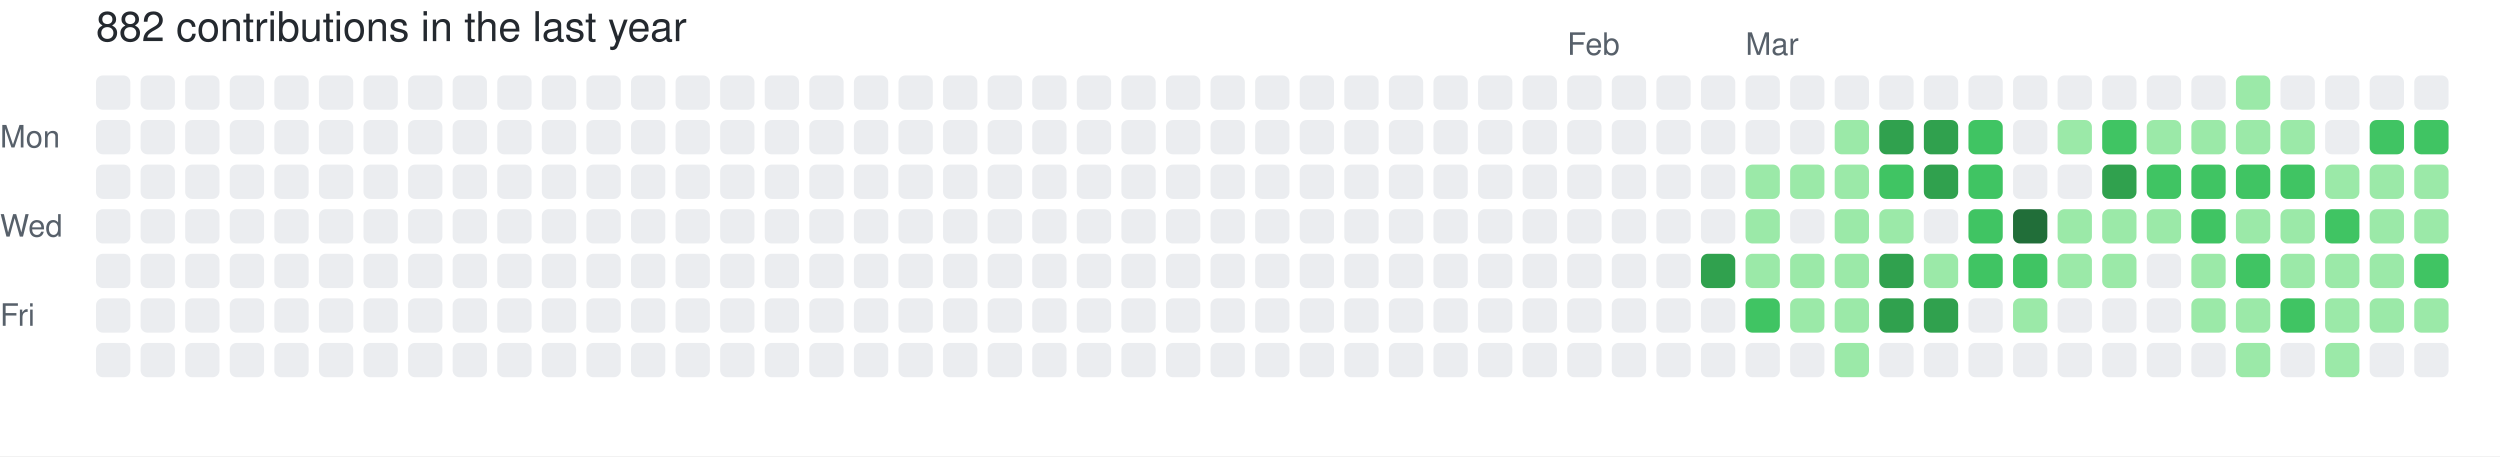
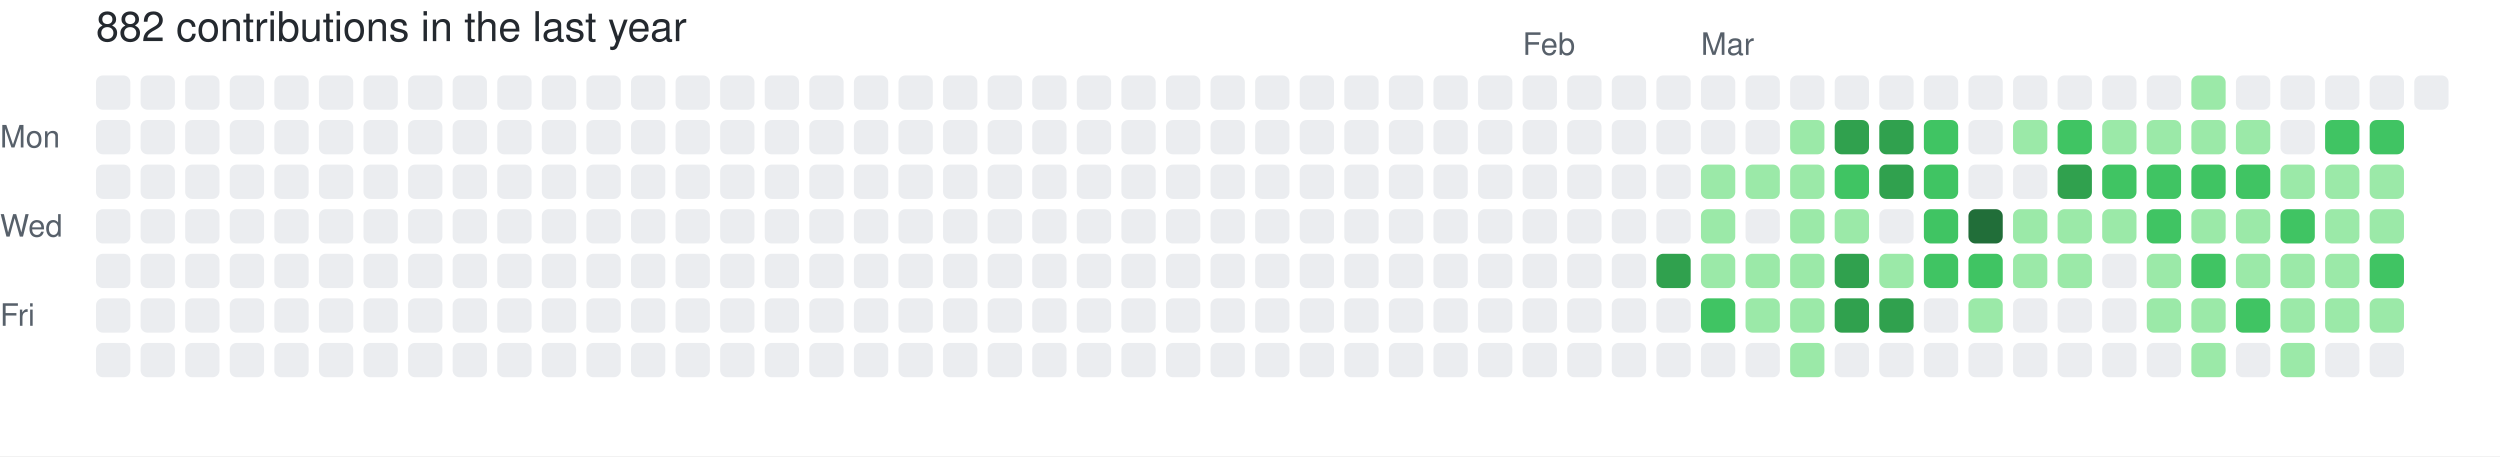
<svg xmlns="http://www.w3.org/2000/svg" width="729" height="133" viewBox="0 0 729 133" role="img" aria-label="skiliaris made 882 contributions in the last year">
  <rect width="100%" height="100%" fill="#ffffff" />
  <style>
    text {
      font-family: -apple-system, BlinkMacSystemFont, "Segoe UI", Helvetica, Arial, sans-serif;
      font-size: 9px;
      fill: #57606a;
    }
    .count {
      font-size: 12px;
      fill: #24292f;
    }
  </style>
  <text x="28" y="12" class="count">882 contributions in the last year</text>
-   <text x="457" y="16">Feb</text>
-   <text x="509" y="16">Mar</text>
+   <text x="444" y="16">Feb</text>
+   <text x="496" y="16">Mar</text>
  <text x="0" y="43">Mon</text>
  <text x="0" y="69">Wed</text>
  <text x="0" y="95">Fri</text>
  <rect x="28" y="22" width="10" height="10" rx="2" ry="2" fill="#ebedf0">
        </rect>
  <rect x="28" y="35" width="10" height="10" rx="2" ry="2" fill="#ebedf0">
        </rect>
  <rect x="28" y="48" width="10" height="10" rx="2" ry="2" fill="#ebedf0">
        </rect>
  <rect x="28" y="61" width="10" height="10" rx="2" ry="2" fill="#ebedf0">
        </rect>
  <rect x="28" y="74" width="10" height="10" rx="2" ry="2" fill="#ebedf0">
        </rect>
  <rect x="28" y="87" width="10" height="10" rx="2" ry="2" fill="#ebedf0">
        </rect>
  <rect x="28" y="100" width="10" height="10" rx="2" ry="2" fill="#ebedf0">
        </rect>
  <rect x="41" y="22" width="10" height="10" rx="2" ry="2" fill="#ebedf0">
        </rect>
  <rect x="41" y="35" width="10" height="10" rx="2" ry="2" fill="#ebedf0">
        </rect>
  <rect x="41" y="48" width="10" height="10" rx="2" ry="2" fill="#ebedf0">
        </rect>
  <rect x="41" y="61" width="10" height="10" rx="2" ry="2" fill="#ebedf0">
        </rect>
  <rect x="41" y="74" width="10" height="10" rx="2" ry="2" fill="#ebedf0">
        </rect>
  <rect x="41" y="87" width="10" height="10" rx="2" ry="2" fill="#ebedf0">
        </rect>
  <rect x="41" y="100" width="10" height="10" rx="2" ry="2" fill="#ebedf0">
        </rect>
  <rect x="54" y="22" width="10" height="10" rx="2" ry="2" fill="#ebedf0">
        </rect>
  <rect x="54" y="35" width="10" height="10" rx="2" ry="2" fill="#ebedf0">
        </rect>
  <rect x="54" y="48" width="10" height="10" rx="2" ry="2" fill="#ebedf0">
        </rect>
  <rect x="54" y="61" width="10" height="10" rx="2" ry="2" fill="#ebedf0">
        </rect>
  <rect x="54" y="74" width="10" height="10" rx="2" ry="2" fill="#ebedf0">
        </rect>
  <rect x="54" y="87" width="10" height="10" rx="2" ry="2" fill="#ebedf0">
        </rect>
  <rect x="54" y="100" width="10" height="10" rx="2" ry="2" fill="#ebedf0">
        </rect>
  <rect x="67" y="22" width="10" height="10" rx="2" ry="2" fill="#ebedf0">
        </rect>
  <rect x="67" y="35" width="10" height="10" rx="2" ry="2" fill="#ebedf0">
        </rect>
  <rect x="67" y="48" width="10" height="10" rx="2" ry="2" fill="#ebedf0">
        </rect>
  <rect x="67" y="61" width="10" height="10" rx="2" ry="2" fill="#ebedf0">
        </rect>
  <rect x="67" y="74" width="10" height="10" rx="2" ry="2" fill="#ebedf0">
        </rect>
  <rect x="67" y="87" width="10" height="10" rx="2" ry="2" fill="#ebedf0">
        </rect>
  <rect x="67" y="100" width="10" height="10" rx="2" ry="2" fill="#ebedf0">
        </rect>
  <rect x="80" y="22" width="10" height="10" rx="2" ry="2" fill="#ebedf0">
        </rect>
  <rect x="80" y="35" width="10" height="10" rx="2" ry="2" fill="#ebedf0">
        </rect>
  <rect x="80" y="48" width="10" height="10" rx="2" ry="2" fill="#ebedf0">
        </rect>
  <rect x="80" y="61" width="10" height="10" rx="2" ry="2" fill="#ebedf0">
        </rect>
  <rect x="80" y="74" width="10" height="10" rx="2" ry="2" fill="#ebedf0">
        </rect>
  <rect x="80" y="87" width="10" height="10" rx="2" ry="2" fill="#ebedf0">
        </rect>
  <rect x="80" y="100" width="10" height="10" rx="2" ry="2" fill="#ebedf0">
        </rect>
  <rect x="93" y="22" width="10" height="10" rx="2" ry="2" fill="#ebedf0">
        </rect>
  <rect x="93" y="35" width="10" height="10" rx="2" ry="2" fill="#ebedf0">
        </rect>
  <rect x="93" y="48" width="10" height="10" rx="2" ry="2" fill="#ebedf0">
        </rect>
  <rect x="93" y="61" width="10" height="10" rx="2" ry="2" fill="#ebedf0">
        </rect>
  <rect x="93" y="74" width="10" height="10" rx="2" ry="2" fill="#ebedf0">
        </rect>
  <rect x="93" y="87" width="10" height="10" rx="2" ry="2" fill="#ebedf0">
        </rect>
  <rect x="93" y="100" width="10" height="10" rx="2" ry="2" fill="#ebedf0">
        </rect>
  <rect x="106" y="22" width="10" height="10" rx="2" ry="2" fill="#ebedf0">
        </rect>
  <rect x="106" y="35" width="10" height="10" rx="2" ry="2" fill="#ebedf0">
        </rect>
  <rect x="106" y="48" width="10" height="10" rx="2" ry="2" fill="#ebedf0">
        </rect>
  <rect x="106" y="61" width="10" height="10" rx="2" ry="2" fill="#ebedf0">
        </rect>
  <rect x="106" y="74" width="10" height="10" rx="2" ry="2" fill="#ebedf0">
        </rect>
  <rect x="106" y="87" width="10" height="10" rx="2" ry="2" fill="#ebedf0">
        </rect>
  <rect x="106" y="100" width="10" height="10" rx="2" ry="2" fill="#ebedf0">
        </rect>
  <rect x="119" y="22" width="10" height="10" rx="2" ry="2" fill="#ebedf0">
        </rect>
  <rect x="119" y="35" width="10" height="10" rx="2" ry="2" fill="#ebedf0">
        </rect>
  <rect x="119" y="48" width="10" height="10" rx="2" ry="2" fill="#ebedf0">
        </rect>
  <rect x="119" y="61" width="10" height="10" rx="2" ry="2" fill="#ebedf0">
        </rect>
  <rect x="119" y="74" width="10" height="10" rx="2" ry="2" fill="#ebedf0">
        </rect>
  <rect x="119" y="87" width="10" height="10" rx="2" ry="2" fill="#ebedf0">
        </rect>
  <rect x="119" y="100" width="10" height="10" rx="2" ry="2" fill="#ebedf0">
        </rect>
  <rect x="132" y="22" width="10" height="10" rx="2" ry="2" fill="#ebedf0">
        </rect>
  <rect x="132" y="35" width="10" height="10" rx="2" ry="2" fill="#ebedf0">
        </rect>
  <rect x="132" y="48" width="10" height="10" rx="2" ry="2" fill="#ebedf0">
        </rect>
  <rect x="132" y="61" width="10" height="10" rx="2" ry="2" fill="#ebedf0">
        </rect>
  <rect x="132" y="74" width="10" height="10" rx="2" ry="2" fill="#ebedf0">
        </rect>
  <rect x="132" y="87" width="10" height="10" rx="2" ry="2" fill="#ebedf0">
        </rect>
  <rect x="132" y="100" width="10" height="10" rx="2" ry="2" fill="#ebedf0">
        </rect>
  <rect x="145" y="22" width="10" height="10" rx="2" ry="2" fill="#ebedf0">
        </rect>
  <rect x="145" y="35" width="10" height="10" rx="2" ry="2" fill="#ebedf0">
        </rect>
  <rect x="145" y="48" width="10" height="10" rx="2" ry="2" fill="#ebedf0">
        </rect>
  <rect x="145" y="61" width="10" height="10" rx="2" ry="2" fill="#ebedf0">
        </rect>
  <rect x="145" y="74" width="10" height="10" rx="2" ry="2" fill="#ebedf0">
        </rect>
  <rect x="145" y="87" width="10" height="10" rx="2" ry="2" fill="#ebedf0">
        </rect>
  <rect x="145" y="100" width="10" height="10" rx="2" ry="2" fill="#ebedf0">
        </rect>
  <rect x="158" y="22" width="10" height="10" rx="2" ry="2" fill="#ebedf0">
        </rect>
  <rect x="158" y="35" width="10" height="10" rx="2" ry="2" fill="#ebedf0">
        </rect>
  <rect x="158" y="48" width="10" height="10" rx="2" ry="2" fill="#ebedf0">
        </rect>
  <rect x="158" y="61" width="10" height="10" rx="2" ry="2" fill="#ebedf0">
        </rect>
  <rect x="158" y="74" width="10" height="10" rx="2" ry="2" fill="#ebedf0">
        </rect>
  <rect x="158" y="87" width="10" height="10" rx="2" ry="2" fill="#ebedf0">
        </rect>
  <rect x="158" y="100" width="10" height="10" rx="2" ry="2" fill="#ebedf0">
        </rect>
  <rect x="171" y="22" width="10" height="10" rx="2" ry="2" fill="#ebedf0">
        </rect>
  <rect x="171" y="35" width="10" height="10" rx="2" ry="2" fill="#ebedf0">
        </rect>
  <rect x="171" y="48" width="10" height="10" rx="2" ry="2" fill="#ebedf0">
        </rect>
  <rect x="171" y="61" width="10" height="10" rx="2" ry="2" fill="#ebedf0">
        </rect>
  <rect x="171" y="74" width="10" height="10" rx="2" ry="2" fill="#ebedf0">
        </rect>
  <rect x="171" y="87" width="10" height="10" rx="2" ry="2" fill="#ebedf0">
        </rect>
  <rect x="171" y="100" width="10" height="10" rx="2" ry="2" fill="#ebedf0">
        </rect>
  <rect x="184" y="22" width="10" height="10" rx="2" ry="2" fill="#ebedf0">
        </rect>
  <rect x="184" y="35" width="10" height="10" rx="2" ry="2" fill="#ebedf0">
        </rect>
  <rect x="184" y="48" width="10" height="10" rx="2" ry="2" fill="#ebedf0">
        </rect>
  <rect x="184" y="61" width="10" height="10" rx="2" ry="2" fill="#ebedf0">
        </rect>
  <rect x="184" y="74" width="10" height="10" rx="2" ry="2" fill="#ebedf0">
        </rect>
  <rect x="184" y="87" width="10" height="10" rx="2" ry="2" fill="#ebedf0">
        </rect>
  <rect x="184" y="100" width="10" height="10" rx="2" ry="2" fill="#ebedf0">
        </rect>
  <rect x="197" y="22" width="10" height="10" rx="2" ry="2" fill="#ebedf0">
        </rect>
  <rect x="197" y="35" width="10" height="10" rx="2" ry="2" fill="#ebedf0">
        </rect>
  <rect x="197" y="48" width="10" height="10" rx="2" ry="2" fill="#ebedf0">
        </rect>
  <rect x="197" y="61" width="10" height="10" rx="2" ry="2" fill="#ebedf0">
        </rect>
  <rect x="197" y="74" width="10" height="10" rx="2" ry="2" fill="#ebedf0">
        </rect>
  <rect x="197" y="87" width="10" height="10" rx="2" ry="2" fill="#ebedf0">
        </rect>
  <rect x="197" y="100" width="10" height="10" rx="2" ry="2" fill="#ebedf0">
        </rect>
  <rect x="210" y="22" width="10" height="10" rx="2" ry="2" fill="#ebedf0">
        </rect>
  <rect x="210" y="35" width="10" height="10" rx="2" ry="2" fill="#ebedf0">
        </rect>
  <rect x="210" y="48" width="10" height="10" rx="2" ry="2" fill="#ebedf0">
        </rect>
  <rect x="210" y="61" width="10" height="10" rx="2" ry="2" fill="#ebedf0">
        </rect>
  <rect x="210" y="74" width="10" height="10" rx="2" ry="2" fill="#ebedf0">
        </rect>
  <rect x="210" y="87" width="10" height="10" rx="2" ry="2" fill="#ebedf0">
        </rect>
  <rect x="210" y="100" width="10" height="10" rx="2" ry="2" fill="#ebedf0">
        </rect>
  <rect x="223" y="22" width="10" height="10" rx="2" ry="2" fill="#ebedf0">
        </rect>
  <rect x="223" y="35" width="10" height="10" rx="2" ry="2" fill="#ebedf0">
        </rect>
  <rect x="223" y="48" width="10" height="10" rx="2" ry="2" fill="#ebedf0">
        </rect>
  <rect x="223" y="61" width="10" height="10" rx="2" ry="2" fill="#ebedf0">
        </rect>
  <rect x="223" y="74" width="10" height="10" rx="2" ry="2" fill="#ebedf0">
        </rect>
  <rect x="223" y="87" width="10" height="10" rx="2" ry="2" fill="#ebedf0">
        </rect>
  <rect x="223" y="100" width="10" height="10" rx="2" ry="2" fill="#ebedf0">
        </rect>
  <rect x="236" y="22" width="10" height="10" rx="2" ry="2" fill="#ebedf0">
        </rect>
  <rect x="236" y="35" width="10" height="10" rx="2" ry="2" fill="#ebedf0">
        </rect>
  <rect x="236" y="48" width="10" height="10" rx="2" ry="2" fill="#ebedf0">
        </rect>
  <rect x="236" y="61" width="10" height="10" rx="2" ry="2" fill="#ebedf0">
        </rect>
  <rect x="236" y="74" width="10" height="10" rx="2" ry="2" fill="#ebedf0">
        </rect>
  <rect x="236" y="87" width="10" height="10" rx="2" ry="2" fill="#ebedf0">
        </rect>
  <rect x="236" y="100" width="10" height="10" rx="2" ry="2" fill="#ebedf0">
        </rect>
  <rect x="249" y="22" width="10" height="10" rx="2" ry="2" fill="#ebedf0">
        </rect>
  <rect x="249" y="35" width="10" height="10" rx="2" ry="2" fill="#ebedf0">
        </rect>
  <rect x="249" y="48" width="10" height="10" rx="2" ry="2" fill="#ebedf0">
        </rect>
  <rect x="249" y="61" width="10" height="10" rx="2" ry="2" fill="#ebedf0">
        </rect>
  <rect x="249" y="74" width="10" height="10" rx="2" ry="2" fill="#ebedf0">
        </rect>
  <rect x="249" y="87" width="10" height="10" rx="2" ry="2" fill="#ebedf0">
        </rect>
  <rect x="249" y="100" width="10" height="10" rx="2" ry="2" fill="#ebedf0">
        </rect>
  <rect x="262" y="22" width="10" height="10" rx="2" ry="2" fill="#ebedf0">
        </rect>
  <rect x="262" y="35" width="10" height="10" rx="2" ry="2" fill="#ebedf0">
        </rect>
  <rect x="262" y="48" width="10" height="10" rx="2" ry="2" fill="#ebedf0">
        </rect>
  <rect x="262" y="61" width="10" height="10" rx="2" ry="2" fill="#ebedf0">
        </rect>
  <rect x="262" y="74" width="10" height="10" rx="2" ry="2" fill="#ebedf0">
        </rect>
  <rect x="262" y="87" width="10" height="10" rx="2" ry="2" fill="#ebedf0">
        </rect>
  <rect x="262" y="100" width="10" height="10" rx="2" ry="2" fill="#ebedf0">
        </rect>
  <rect x="275" y="22" width="10" height="10" rx="2" ry="2" fill="#ebedf0">
        </rect>
  <rect x="275" y="35" width="10" height="10" rx="2" ry="2" fill="#ebedf0">
        </rect>
  <rect x="275" y="48" width="10" height="10" rx="2" ry="2" fill="#ebedf0">
        </rect>
  <rect x="275" y="61" width="10" height="10" rx="2" ry="2" fill="#ebedf0">
        </rect>
  <rect x="275" y="74" width="10" height="10" rx="2" ry="2" fill="#ebedf0">
        </rect>
  <rect x="275" y="87" width="10" height="10" rx="2" ry="2" fill="#ebedf0">
        </rect>
  <rect x="275" y="100" width="10" height="10" rx="2" ry="2" fill="#ebedf0">
        </rect>
  <rect x="288" y="22" width="10" height="10" rx="2" ry="2" fill="#ebedf0">
        </rect>
  <rect x="288" y="35" width="10" height="10" rx="2" ry="2" fill="#ebedf0">
        </rect>
  <rect x="288" y="48" width="10" height="10" rx="2" ry="2" fill="#ebedf0">
        </rect>
  <rect x="288" y="61" width="10" height="10" rx="2" ry="2" fill="#ebedf0">
        </rect>
  <rect x="288" y="74" width="10" height="10" rx="2" ry="2" fill="#ebedf0">
        </rect>
  <rect x="288" y="87" width="10" height="10" rx="2" ry="2" fill="#ebedf0">
        </rect>
  <rect x="288" y="100" width="10" height="10" rx="2" ry="2" fill="#ebedf0">
        </rect>
  <rect x="301" y="22" width="10" height="10" rx="2" ry="2" fill="#ebedf0">
        </rect>
  <rect x="301" y="35" width="10" height="10" rx="2" ry="2" fill="#ebedf0">
        </rect>
  <rect x="301" y="48" width="10" height="10" rx="2" ry="2" fill="#ebedf0">
        </rect>
  <rect x="301" y="61" width="10" height="10" rx="2" ry="2" fill="#ebedf0">
        </rect>
  <rect x="301" y="74" width="10" height="10" rx="2" ry="2" fill="#ebedf0">
        </rect>
  <rect x="301" y="87" width="10" height="10" rx="2" ry="2" fill="#ebedf0">
        </rect>
  <rect x="301" y="100" width="10" height="10" rx="2" ry="2" fill="#ebedf0">
        </rect>
  <rect x="314" y="22" width="10" height="10" rx="2" ry="2" fill="#ebedf0">
        </rect>
  <rect x="314" y="35" width="10" height="10" rx="2" ry="2" fill="#ebedf0">
        </rect>
  <rect x="314" y="48" width="10" height="10" rx="2" ry="2" fill="#ebedf0">
        </rect>
  <rect x="314" y="61" width="10" height="10" rx="2" ry="2" fill="#ebedf0">
        </rect>
  <rect x="314" y="74" width="10" height="10" rx="2" ry="2" fill="#ebedf0">
        </rect>
  <rect x="314" y="87" width="10" height="10" rx="2" ry="2" fill="#ebedf0">
        </rect>
  <rect x="314" y="100" width="10" height="10" rx="2" ry="2" fill="#ebedf0">
        </rect>
  <rect x="327" y="22" width="10" height="10" rx="2" ry="2" fill="#ebedf0">
        </rect>
  <rect x="327" y="35" width="10" height="10" rx="2" ry="2" fill="#ebedf0">
        </rect>
  <rect x="327" y="48" width="10" height="10" rx="2" ry="2" fill="#ebedf0">
        </rect>
  <rect x="327" y="61" width="10" height="10" rx="2" ry="2" fill="#ebedf0">
        </rect>
  <rect x="327" y="74" width="10" height="10" rx="2" ry="2" fill="#ebedf0">
        </rect>
  <rect x="327" y="87" width="10" height="10" rx="2" ry="2" fill="#ebedf0">
        </rect>
  <rect x="327" y="100" width="10" height="10" rx="2" ry="2" fill="#ebedf0">
        </rect>
  <rect x="340" y="22" width="10" height="10" rx="2" ry="2" fill="#ebedf0">
        </rect>
  <rect x="340" y="35" width="10" height="10" rx="2" ry="2" fill="#ebedf0">
        </rect>
  <rect x="340" y="48" width="10" height="10" rx="2" ry="2" fill="#ebedf0">
        </rect>
  <rect x="340" y="61" width="10" height="10" rx="2" ry="2" fill="#ebedf0">
        </rect>
  <rect x="340" y="74" width="10" height="10" rx="2" ry="2" fill="#ebedf0">
        </rect>
  <rect x="340" y="87" width="10" height="10" rx="2" ry="2" fill="#ebedf0">
        </rect>
  <rect x="340" y="100" width="10" height="10" rx="2" ry="2" fill="#ebedf0">
        </rect>
  <rect x="353" y="22" width="10" height="10" rx="2" ry="2" fill="#ebedf0">
        </rect>
  <rect x="353" y="35" width="10" height="10" rx="2" ry="2" fill="#ebedf0">
        </rect>
  <rect x="353" y="48" width="10" height="10" rx="2" ry="2" fill="#ebedf0">
        </rect>
  <rect x="353" y="61" width="10" height="10" rx="2" ry="2" fill="#ebedf0">
        </rect>
  <rect x="353" y="74" width="10" height="10" rx="2" ry="2" fill="#ebedf0">
        </rect>
  <rect x="353" y="87" width="10" height="10" rx="2" ry="2" fill="#ebedf0">
        </rect>
  <rect x="353" y="100" width="10" height="10" rx="2" ry="2" fill="#ebedf0">
        </rect>
  <rect x="366" y="22" width="10" height="10" rx="2" ry="2" fill="#ebedf0">
        </rect>
  <rect x="366" y="35" width="10" height="10" rx="2" ry="2" fill="#ebedf0">
        </rect>
  <rect x="366" y="48" width="10" height="10" rx="2" ry="2" fill="#ebedf0">
        </rect>
  <rect x="366" y="61" width="10" height="10" rx="2" ry="2" fill="#ebedf0">
        </rect>
  <rect x="366" y="74" width="10" height="10" rx="2" ry="2" fill="#ebedf0">
        </rect>
  <rect x="366" y="87" width="10" height="10" rx="2" ry="2" fill="#ebedf0">
        </rect>
  <rect x="366" y="100" width="10" height="10" rx="2" ry="2" fill="#ebedf0">
        </rect>
  <rect x="379" y="22" width="10" height="10" rx="2" ry="2" fill="#ebedf0">
        </rect>
  <rect x="379" y="35" width="10" height="10" rx="2" ry="2" fill="#ebedf0">
        </rect>
  <rect x="379" y="48" width="10" height="10" rx="2" ry="2" fill="#ebedf0">
        </rect>
  <rect x="379" y="61" width="10" height="10" rx="2" ry="2" fill="#ebedf0">
        </rect>
  <rect x="379" y="74" width="10" height="10" rx="2" ry="2" fill="#ebedf0">
        </rect>
  <rect x="379" y="87" width="10" height="10" rx="2" ry="2" fill="#ebedf0">
        </rect>
  <rect x="379" y="100" width="10" height="10" rx="2" ry="2" fill="#ebedf0">
        </rect>
  <rect x="392" y="22" width="10" height="10" rx="2" ry="2" fill="#ebedf0">
        </rect>
  <rect x="392" y="35" width="10" height="10" rx="2" ry="2" fill="#ebedf0">
        </rect>
  <rect x="392" y="48" width="10" height="10" rx="2" ry="2" fill="#ebedf0">
        </rect>
  <rect x="392" y="61" width="10" height="10" rx="2" ry="2" fill="#ebedf0">
        </rect>
  <rect x="392" y="74" width="10" height="10" rx="2" ry="2" fill="#ebedf0">
        </rect>
  <rect x="392" y="87" width="10" height="10" rx="2" ry="2" fill="#ebedf0">
        </rect>
  <rect x="392" y="100" width="10" height="10" rx="2" ry="2" fill="#ebedf0">
        </rect>
  <rect x="405" y="22" width="10" height="10" rx="2" ry="2" fill="#ebedf0">
        </rect>
  <rect x="405" y="35" width="10" height="10" rx="2" ry="2" fill="#ebedf0">
        </rect>
  <rect x="405" y="48" width="10" height="10" rx="2" ry="2" fill="#ebedf0">
        </rect>
  <rect x="405" y="61" width="10" height="10" rx="2" ry="2" fill="#ebedf0">
        </rect>
  <rect x="405" y="74" width="10" height="10" rx="2" ry="2" fill="#ebedf0">
        </rect>
  <rect x="405" y="87" width="10" height="10" rx="2" ry="2" fill="#ebedf0">
        </rect>
  <rect x="405" y="100" width="10" height="10" rx="2" ry="2" fill="#ebedf0">
        </rect>
  <rect x="418" y="22" width="10" height="10" rx="2" ry="2" fill="#ebedf0">
        </rect>
  <rect x="418" y="35" width="10" height="10" rx="2" ry="2" fill="#ebedf0">
        </rect>
  <rect x="418" y="48" width="10" height="10" rx="2" ry="2" fill="#ebedf0">
        </rect>
  <rect x="418" y="61" width="10" height="10" rx="2" ry="2" fill="#ebedf0">
        </rect>
  <rect x="418" y="74" width="10" height="10" rx="2" ry="2" fill="#ebedf0">
        </rect>
  <rect x="418" y="87" width="10" height="10" rx="2" ry="2" fill="#ebedf0">
        </rect>
  <rect x="418" y="100" width="10" height="10" rx="2" ry="2" fill="#ebedf0">
        </rect>
  <rect x="431" y="22" width="10" height="10" rx="2" ry="2" fill="#ebedf0">
        </rect>
  <rect x="431" y="35" width="10" height="10" rx="2" ry="2" fill="#ebedf0">
        </rect>
  <rect x="431" y="48" width="10" height="10" rx="2" ry="2" fill="#ebedf0">
        </rect>
  <rect x="431" y="61" width="10" height="10" rx="2" ry="2" fill="#ebedf0">
        </rect>
  <rect x="431" y="74" width="10" height="10" rx="2" ry="2" fill="#ebedf0">
        </rect>
  <rect x="431" y="87" width="10" height="10" rx="2" ry="2" fill="#ebedf0">
        </rect>
  <rect x="431" y="100" width="10" height="10" rx="2" ry="2" fill="#ebedf0">
        </rect>
  <rect x="444" y="22" width="10" height="10" rx="2" ry="2" fill="#ebedf0">
        </rect>
  <rect x="444" y="35" width="10" height="10" rx="2" ry="2" fill="#ebedf0">
        </rect>
  <rect x="444" y="48" width="10" height="10" rx="2" ry="2" fill="#ebedf0">
        </rect>
  <rect x="444" y="61" width="10" height="10" rx="2" ry="2" fill="#ebedf0">
        </rect>
  <rect x="444" y="74" width="10" height="10" rx="2" ry="2" fill="#ebedf0">
        </rect>
  <rect x="444" y="87" width="10" height="10" rx="2" ry="2" fill="#ebedf0">
        </rect>
  <rect x="444" y="100" width="10" height="10" rx="2" ry="2" fill="#ebedf0">
        </rect>
  <rect x="457" y="22" width="10" height="10" rx="2" ry="2" fill="#ebedf0">
        </rect>
  <rect x="457" y="35" width="10" height="10" rx="2" ry="2" fill="#ebedf0">
        </rect>
  <rect x="457" y="48" width="10" height="10" rx="2" ry="2" fill="#ebedf0">
        </rect>
  <rect x="457" y="61" width="10" height="10" rx="2" ry="2" fill="#ebedf0">
        </rect>
  <rect x="457" y="74" width="10" height="10" rx="2" ry="2" fill="#ebedf0">
        </rect>
  <rect x="457" y="87" width="10" height="10" rx="2" ry="2" fill="#ebedf0">
        </rect>
  <rect x="457" y="100" width="10" height="10" rx="2" ry="2" fill="#ebedf0">
        </rect>
  <rect x="470" y="22" width="10" height="10" rx="2" ry="2" fill="#ebedf0">
        </rect>
  <rect x="470" y="35" width="10" height="10" rx="2" ry="2" fill="#ebedf0">
        </rect>
  <rect x="470" y="48" width="10" height="10" rx="2" ry="2" fill="#ebedf0">
        </rect>
  <rect x="470" y="61" width="10" height="10" rx="2" ry="2" fill="#ebedf0">
        </rect>
  <rect x="470" y="74" width="10" height="10" rx="2" ry="2" fill="#ebedf0">
        </rect>
  <rect x="470" y="87" width="10" height="10" rx="2" ry="2" fill="#ebedf0">
        </rect>
  <rect x="470" y="100" width="10" height="10" rx="2" ry="2" fill="#ebedf0">
        </rect>
  <rect x="483" y="22" width="10" height="10" rx="2" ry="2" fill="#ebedf0">
        </rect>
  <rect x="483" y="35" width="10" height="10" rx="2" ry="2" fill="#ebedf0">
        </rect>
  <rect x="483" y="48" width="10" height="10" rx="2" ry="2" fill="#ebedf0">
        </rect>
  <rect x="483" y="61" width="10" height="10" rx="2" ry="2" fill="#ebedf0">
        </rect>
-   <rect x="483" y="74" width="10" height="10" rx="2" ry="2" fill="#ebedf0">
+   <rect x="483" y="74" width="10" height="10" rx="2" ry="2" fill="#30a14e">
        </rect>
  <rect x="483" y="87" width="10" height="10" rx="2" ry="2" fill="#ebedf0">
        </rect>
  <rect x="483" y="100" width="10" height="10" rx="2" ry="2" fill="#ebedf0">
        </rect>
  <rect x="496" y="22" width="10" height="10" rx="2" ry="2" fill="#ebedf0">
        </rect>
  <rect x="496" y="35" width="10" height="10" rx="2" ry="2" fill="#ebedf0">
        </rect>
-   <rect x="496" y="48" width="10" height="10" rx="2" ry="2" fill="#ebedf0">
-         </rect>
-   <rect x="496" y="61" width="10" height="10" rx="2" ry="2" fill="#ebedf0">
-         </rect>
-   <rect x="496" y="74" width="10" height="10" rx="2" ry="2" fill="#30a14e">
-         </rect>
-   <rect x="496" y="87" width="10" height="10" rx="2" ry="2" fill="#ebedf0">
+   <rect x="496" y="48" width="10" height="10" rx="2" ry="2" fill="#9be9a8">
+         </rect>
+   <rect x="496" y="61" width="10" height="10" rx="2" ry="2" fill="#9be9a8">
+         </rect>
+   <rect x="496" y="74" width="10" height="10" rx="2" ry="2" fill="#9be9a8">
+         </rect>
+   <rect x="496" y="87" width="10" height="10" rx="2" ry="2" fill="#40c463">
        </rect>
  <rect x="496" y="100" width="10" height="10" rx="2" ry="2" fill="#ebedf0">
        </rect>
  <rect x="509" y="22" width="10" height="10" rx="2" ry="2" fill="#ebedf0">
        </rect>
  <rect x="509" y="35" width="10" height="10" rx="2" ry="2" fill="#ebedf0">
        </rect>
  <rect x="509" y="48" width="10" height="10" rx="2" ry="2" fill="#9be9a8">
        </rect>
-   <rect x="509" y="61" width="10" height="10" rx="2" ry="2" fill="#9be9a8">
+   <rect x="509" y="61" width="10" height="10" rx="2" ry="2" fill="#ebedf0">
        </rect>
  <rect x="509" y="74" width="10" height="10" rx="2" ry="2" fill="#9be9a8">
        </rect>
-   <rect x="509" y="87" width="10" height="10" rx="2" ry="2" fill="#40c463">
+   <rect x="509" y="87" width="10" height="10" rx="2" ry="2" fill="#9be9a8">
        </rect>
  <rect x="509" y="100" width="10" height="10" rx="2" ry="2" fill="#ebedf0">
        </rect>
  <rect x="522" y="22" width="10" height="10" rx="2" ry="2" fill="#ebedf0">
        </rect>
-   <rect x="522" y="35" width="10" height="10" rx="2" ry="2" fill="#ebedf0">
+   <rect x="522" y="35" width="10" height="10" rx="2" ry="2" fill="#9be9a8">
        </rect>
  <rect x="522" y="48" width="10" height="10" rx="2" ry="2" fill="#9be9a8">
        </rect>
-   <rect x="522" y="61" width="10" height="10" rx="2" ry="2" fill="#ebedf0">
+   <rect x="522" y="61" width="10" height="10" rx="2" ry="2" fill="#9be9a8">
        </rect>
  <rect x="522" y="74" width="10" height="10" rx="2" ry="2" fill="#9be9a8">
        </rect>
  <rect x="522" y="87" width="10" height="10" rx="2" ry="2" fill="#9be9a8">
        </rect>
-   <rect x="522" y="100" width="10" height="10" rx="2" ry="2" fill="#ebedf0">
+   <rect x="522" y="100" width="10" height="10" rx="2" ry="2" fill="#9be9a8">
        </rect>
  <rect x="535" y="22" width="10" height="10" rx="2" ry="2" fill="#ebedf0">
        </rect>
-   <rect x="535" y="35" width="10" height="10" rx="2" ry="2" fill="#9be9a8">
-         </rect>
-   <rect x="535" y="48" width="10" height="10" rx="2" ry="2" fill="#9be9a8">
+   <rect x="535" y="35" width="10" height="10" rx="2" ry="2" fill="#30a14e">
+         </rect>
+   <rect x="535" y="48" width="10" height="10" rx="2" ry="2" fill="#40c463">
        </rect>
  <rect x="535" y="61" width="10" height="10" rx="2" ry="2" fill="#9be9a8">
        </rect>
-   <rect x="535" y="74" width="10" height="10" rx="2" ry="2" fill="#9be9a8">
-         </rect>
-   <rect x="535" y="87" width="10" height="10" rx="2" ry="2" fill="#9be9a8">
-         </rect>
-   <rect x="535" y="100" width="10" height="10" rx="2" ry="2" fill="#9be9a8">
+   <rect x="535" y="74" width="10" height="10" rx="2" ry="2" fill="#30a14e">
+         </rect>
+   <rect x="535" y="87" width="10" height="10" rx="2" ry="2" fill="#30a14e">
+         </rect>
+   <rect x="535" y="100" width="10" height="10" rx="2" ry="2" fill="#ebedf0">
        </rect>
  <rect x="548" y="22" width="10" height="10" rx="2" ry="2" fill="#ebedf0">
        </rect>
  <rect x="548" y="35" width="10" height="10" rx="2" ry="2" fill="#30a14e">
        </rect>
-   <rect x="548" y="48" width="10" height="10" rx="2" ry="2" fill="#40c463">
-         </rect>
-   <rect x="548" y="61" width="10" height="10" rx="2" ry="2" fill="#9be9a8">
-         </rect>
-   <rect x="548" y="74" width="10" height="10" rx="2" ry="2" fill="#30a14e">
+   <rect x="548" y="48" width="10" height="10" rx="2" ry="2" fill="#30a14e">
+         </rect>
+   <rect x="548" y="61" width="10" height="10" rx="2" ry="2" fill="#ebedf0">
+         </rect>
+   <rect x="548" y="74" width="10" height="10" rx="2" ry="2" fill="#9be9a8">
        </rect>
  <rect x="548" y="87" width="10" height="10" rx="2" ry="2" fill="#30a14e">
        </rect>
  <rect x="548" y="100" width="10" height="10" rx="2" ry="2" fill="#ebedf0">
        </rect>
  <rect x="561" y="22" width="10" height="10" rx="2" ry="2" fill="#ebedf0">
        </rect>
-   <rect x="561" y="35" width="10" height="10" rx="2" ry="2" fill="#30a14e">
-         </rect>
-   <rect x="561" y="48" width="10" height="10" rx="2" ry="2" fill="#30a14e">
-         </rect>
-   <rect x="561" y="61" width="10" height="10" rx="2" ry="2" fill="#ebedf0">
-         </rect>
-   <rect x="561" y="74" width="10" height="10" rx="2" ry="2" fill="#9be9a8">
-         </rect>
-   <rect x="561" y="87" width="10" height="10" rx="2" ry="2" fill="#30a14e">
+   <rect x="561" y="35" width="10" height="10" rx="2" ry="2" fill="#40c463">
+         </rect>
+   <rect x="561" y="48" width="10" height="10" rx="2" ry="2" fill="#40c463">
+         </rect>
+   <rect x="561" y="61" width="10" height="10" rx="2" ry="2" fill="#40c463">
+         </rect>
+   <rect x="561" y="74" width="10" height="10" rx="2" ry="2" fill="#40c463">
+         </rect>
+   <rect x="561" y="87" width="10" height="10" rx="2" ry="2" fill="#ebedf0">
        </rect>
  <rect x="561" y="100" width="10" height="10" rx="2" ry="2" fill="#ebedf0">
        </rect>
  <rect x="574" y="22" width="10" height="10" rx="2" ry="2" fill="#ebedf0">
        </rect>
-   <rect x="574" y="35" width="10" height="10" rx="2" ry="2" fill="#40c463">
-         </rect>
-   <rect x="574" y="48" width="10" height="10" rx="2" ry="2" fill="#40c463">
-         </rect>
-   <rect x="574" y="61" width="10" height="10" rx="2" ry="2" fill="#40c463">
+   <rect x="574" y="35" width="10" height="10" rx="2" ry="2" fill="#ebedf0">
+         </rect>
+   <rect x="574" y="48" width="10" height="10" rx="2" ry="2" fill="#ebedf0">
+         </rect>
+   <rect x="574" y="61" width="10" height="10" rx="2" ry="2" fill="#216e39">
        </rect>
  <rect x="574" y="74" width="10" height="10" rx="2" ry="2" fill="#40c463">
        </rect>
-   <rect x="574" y="87" width="10" height="10" rx="2" ry="2" fill="#ebedf0">
+   <rect x="574" y="87" width="10" height="10" rx="2" ry="2" fill="#9be9a8">
        </rect>
  <rect x="574" y="100" width="10" height="10" rx="2" ry="2" fill="#ebedf0">
        </rect>
  <rect x="587" y="22" width="10" height="10" rx="2" ry="2" fill="#ebedf0">
        </rect>
-   <rect x="587" y="35" width="10" height="10" rx="2" ry="2" fill="#ebedf0">
+   <rect x="587" y="35" width="10" height="10" rx="2" ry="2" fill="#9be9a8">
        </rect>
  <rect x="587" y="48" width="10" height="10" rx="2" ry="2" fill="#ebedf0">
        </rect>
-   <rect x="587" y="61" width="10" height="10" rx="2" ry="2" fill="#216e39">
-         </rect>
-   <rect x="587" y="74" width="10" height="10" rx="2" ry="2" fill="#40c463">
-         </rect>
-   <rect x="587" y="87" width="10" height="10" rx="2" ry="2" fill="#9be9a8">
+   <rect x="587" y="61" width="10" height="10" rx="2" ry="2" fill="#9be9a8">
+         </rect>
+   <rect x="587" y="74" width="10" height="10" rx="2" ry="2" fill="#9be9a8">
+         </rect>
+   <rect x="587" y="87" width="10" height="10" rx="2" ry="2" fill="#ebedf0">
        </rect>
  <rect x="587" y="100" width="10" height="10" rx="2" ry="2" fill="#ebedf0">
        </rect>
  <rect x="600" y="22" width="10" height="10" rx="2" ry="2" fill="#ebedf0">
        </rect>
-   <rect x="600" y="35" width="10" height="10" rx="2" ry="2" fill="#9be9a8">
-         </rect>
-   <rect x="600" y="48" width="10" height="10" rx="2" ry="2" fill="#ebedf0">
+   <rect x="600" y="35" width="10" height="10" rx="2" ry="2" fill="#40c463">
+         </rect>
+   <rect x="600" y="48" width="10" height="10" rx="2" ry="2" fill="#30a14e">
        </rect>
  <rect x="600" y="61" width="10" height="10" rx="2" ry="2" fill="#9be9a8">
        </rect>
  <rect x="600" y="74" width="10" height="10" rx="2" ry="2" fill="#9be9a8">
        </rect>
  <rect x="600" y="87" width="10" height="10" rx="2" ry="2" fill="#ebedf0">
        </rect>
  <rect x="600" y="100" width="10" height="10" rx="2" ry="2" fill="#ebedf0">
        </rect>
  <rect x="613" y="22" width="10" height="10" rx="2" ry="2" fill="#ebedf0">
        </rect>
-   <rect x="613" y="35" width="10" height="10" rx="2" ry="2" fill="#40c463">
-         </rect>
-   <rect x="613" y="48" width="10" height="10" rx="2" ry="2" fill="#30a14e">
+   <rect x="613" y="35" width="10" height="10" rx="2" ry="2" fill="#9be9a8">
+         </rect>
+   <rect x="613" y="48" width="10" height="10" rx="2" ry="2" fill="#40c463">
        </rect>
  <rect x="613" y="61" width="10" height="10" rx="2" ry="2" fill="#9be9a8">
        </rect>
-   <rect x="613" y="74" width="10" height="10" rx="2" ry="2" fill="#9be9a8">
+   <rect x="613" y="74" width="10" height="10" rx="2" ry="2" fill="#ebedf0">
        </rect>
  <rect x="613" y="87" width="10" height="10" rx="2" ry="2" fill="#ebedf0">
        </rect>
  <rect x="613" y="100" width="10" height="10" rx="2" ry="2" fill="#ebedf0">
        </rect>
  <rect x="626" y="22" width="10" height="10" rx="2" ry="2" fill="#ebedf0">
        </rect>
  <rect x="626" y="35" width="10" height="10" rx="2" ry="2" fill="#9be9a8">
        </rect>
  <rect x="626" y="48" width="10" height="10" rx="2" ry="2" fill="#40c463">
        </rect>
-   <rect x="626" y="61" width="10" height="10" rx="2" ry="2" fill="#9be9a8">
-         </rect>
-   <rect x="626" y="74" width="10" height="10" rx="2" ry="2" fill="#ebedf0">
-         </rect>
-   <rect x="626" y="87" width="10" height="10" rx="2" ry="2" fill="#ebedf0">
+   <rect x="626" y="61" width="10" height="10" rx="2" ry="2" fill="#40c463">
+         </rect>
+   <rect x="626" y="74" width="10" height="10" rx="2" ry="2" fill="#9be9a8">
+         </rect>
+   <rect x="626" y="87" width="10" height="10" rx="2" ry="2" fill="#9be9a8">
        </rect>
  <rect x="626" y="100" width="10" height="10" rx="2" ry="2" fill="#ebedf0">
        </rect>
-   <rect x="639" y="22" width="10" height="10" rx="2" ry="2" fill="#ebedf0">
+   <rect x="639" y="22" width="10" height="10" rx="2" ry="2" fill="#9be9a8">
        </rect>
  <rect x="639" y="35" width="10" height="10" rx="2" ry="2" fill="#9be9a8">
        </rect>
  <rect x="639" y="48" width="10" height="10" rx="2" ry="2" fill="#40c463">
        </rect>
-   <rect x="639" y="61" width="10" height="10" rx="2" ry="2" fill="#40c463">
-         </rect>
-   <rect x="639" y="74" width="10" height="10" rx="2" ry="2" fill="#9be9a8">
+   <rect x="639" y="61" width="10" height="10" rx="2" ry="2" fill="#9be9a8">
+         </rect>
+   <rect x="639" y="74" width="10" height="10" rx="2" ry="2" fill="#40c463">
        </rect>
  <rect x="639" y="87" width="10" height="10" rx="2" ry="2" fill="#9be9a8">
        </rect>
-   <rect x="639" y="100" width="10" height="10" rx="2" ry="2" fill="#ebedf0">
-         </rect>
-   <rect x="652" y="22" width="10" height="10" rx="2" ry="2" fill="#9be9a8">
+   <rect x="639" y="100" width="10" height="10" rx="2" ry="2" fill="#9be9a8">
+         </rect>
+   <rect x="652" y="22" width="10" height="10" rx="2" ry="2" fill="#ebedf0">
        </rect>
  <rect x="652" y="35" width="10" height="10" rx="2" ry="2" fill="#9be9a8">
        </rect>
  <rect x="652" y="48" width="10" height="10" rx="2" ry="2" fill="#40c463">
        </rect>
  <rect x="652" y="61" width="10" height="10" rx="2" ry="2" fill="#9be9a8">
        </rect>
-   <rect x="652" y="74" width="10" height="10" rx="2" ry="2" fill="#40c463">
-         </rect>
-   <rect x="652" y="87" width="10" height="10" rx="2" ry="2" fill="#9be9a8">
-         </rect>
-   <rect x="652" y="100" width="10" height="10" rx="2" ry="2" fill="#9be9a8">
+   <rect x="652" y="74" width="10" height="10" rx="2" ry="2" fill="#9be9a8">
+         </rect>
+   <rect x="652" y="87" width="10" height="10" rx="2" ry="2" fill="#40c463">
+         </rect>
+   <rect x="652" y="100" width="10" height="10" rx="2" ry="2" fill="#ebedf0">
        </rect>
  <rect x="665" y="22" width="10" height="10" rx="2" ry="2" fill="#ebedf0">
        </rect>
-   <rect x="665" y="35" width="10" height="10" rx="2" ry="2" fill="#9be9a8">
-         </rect>
-   <rect x="665" y="48" width="10" height="10" rx="2" ry="2" fill="#40c463">
-         </rect>
-   <rect x="665" y="61" width="10" height="10" rx="2" ry="2" fill="#9be9a8">
+   <rect x="665" y="35" width="10" height="10" rx="2" ry="2" fill="#ebedf0">
+         </rect>
+   <rect x="665" y="48" width="10" height="10" rx="2" ry="2" fill="#9be9a8">
+         </rect>
+   <rect x="665" y="61" width="10" height="10" rx="2" ry="2" fill="#40c463">
        </rect>
  <rect x="665" y="74" width="10" height="10" rx="2" ry="2" fill="#9be9a8">
        </rect>
-   <rect x="665" y="87" width="10" height="10" rx="2" ry="2" fill="#40c463">
-         </rect>
-   <rect x="665" y="100" width="10" height="10" rx="2" ry="2" fill="#ebedf0">
+   <rect x="665" y="87" width="10" height="10" rx="2" ry="2" fill="#9be9a8">
+         </rect>
+   <rect x="665" y="100" width="10" height="10" rx="2" ry="2" fill="#9be9a8">
        </rect>
  <rect x="678" y="22" width="10" height="10" rx="2" ry="2" fill="#ebedf0">
        </rect>
-   <rect x="678" y="35" width="10" height="10" rx="2" ry="2" fill="#ebedf0">
+   <rect x="678" y="35" width="10" height="10" rx="2" ry="2" fill="#40c463">
        </rect>
  <rect x="678" y="48" width="10" height="10" rx="2" ry="2" fill="#9be9a8">
        </rect>
-   <rect x="678" y="61" width="10" height="10" rx="2" ry="2" fill="#40c463">
+   <rect x="678" y="61" width="10" height="10" rx="2" ry="2" fill="#9be9a8">
        </rect>
  <rect x="678" y="74" width="10" height="10" rx="2" ry="2" fill="#9be9a8">
        </rect>
  <rect x="678" y="87" width="10" height="10" rx="2" ry="2" fill="#9be9a8">
        </rect>
-   <rect x="678" y="100" width="10" height="10" rx="2" ry="2" fill="#9be9a8">
+   <rect x="678" y="100" width="10" height="10" rx="2" ry="2" fill="#ebedf0">
        </rect>
  <rect x="691" y="22" width="10" height="10" rx="2" ry="2" fill="#ebedf0">
        </rect>
  <rect x="691" y="35" width="10" height="10" rx="2" ry="2" fill="#40c463">
        </rect>
  <rect x="691" y="48" width="10" height="10" rx="2" ry="2" fill="#9be9a8">
        </rect>
  <rect x="691" y="61" width="10" height="10" rx="2" ry="2" fill="#9be9a8">
        </rect>
-   <rect x="691" y="74" width="10" height="10" rx="2" ry="2" fill="#9be9a8">
+   <rect x="691" y="74" width="10" height="10" rx="2" ry="2" fill="#40c463">
        </rect>
  <rect x="691" y="87" width="10" height="10" rx="2" ry="2" fill="#9be9a8">
        </rect>
  <rect x="691" y="100" width="10" height="10" rx="2" ry="2" fill="#ebedf0">
        </rect>
  <rect x="704" y="22" width="10" height="10" rx="2" ry="2" fill="#ebedf0">
        </rect>
-   <rect x="704" y="35" width="10" height="10" rx="2" ry="2" fill="#40c463">
-         </rect>
-   <rect x="704" y="48" width="10" height="10" rx="2" ry="2" fill="#9be9a8">
-         </rect>
-   <rect x="704" y="61" width="10" height="10" rx="2" ry="2" fill="#9be9a8">
-         </rect>
-   <rect x="704" y="74" width="10" height="10" rx="2" ry="2" fill="#40c463">
-         </rect>
-   <rect x="704" y="87" width="10" height="10" rx="2" ry="2" fill="#9be9a8">
-         </rect>
-   <rect x="704" y="100" width="10" height="10" rx="2" ry="2" fill="#ebedf0">
-         </rect>
</svg>
